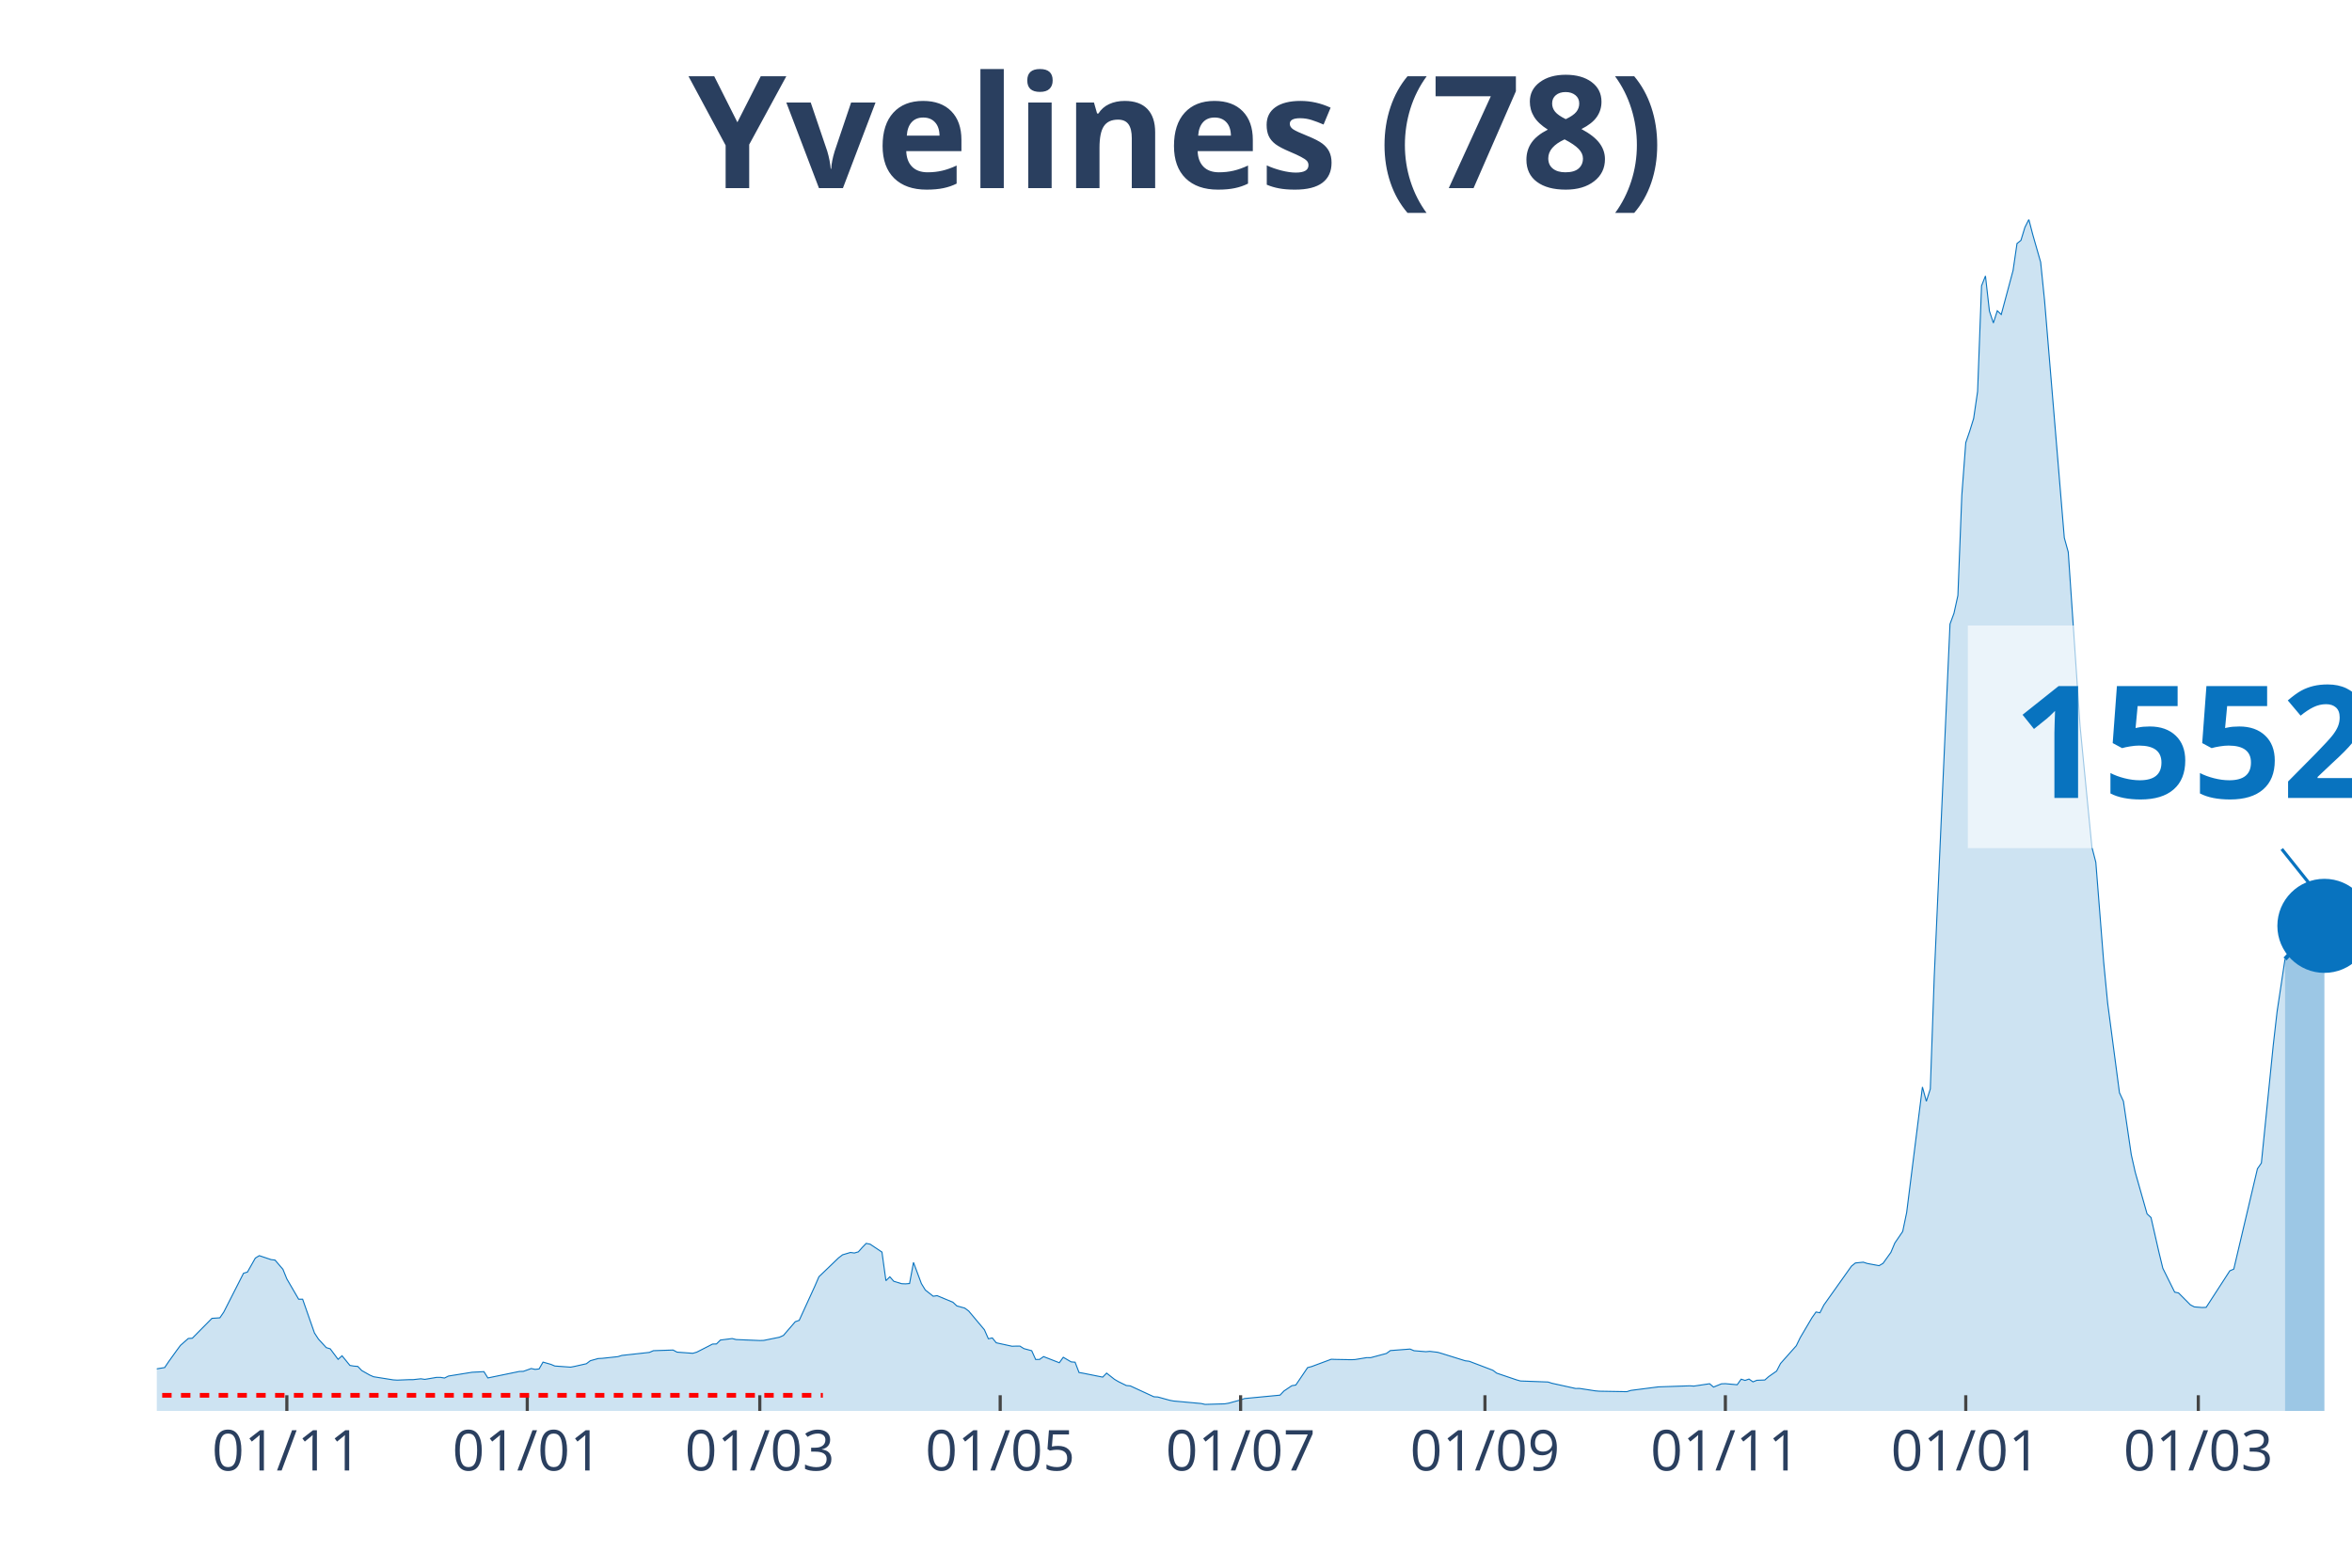
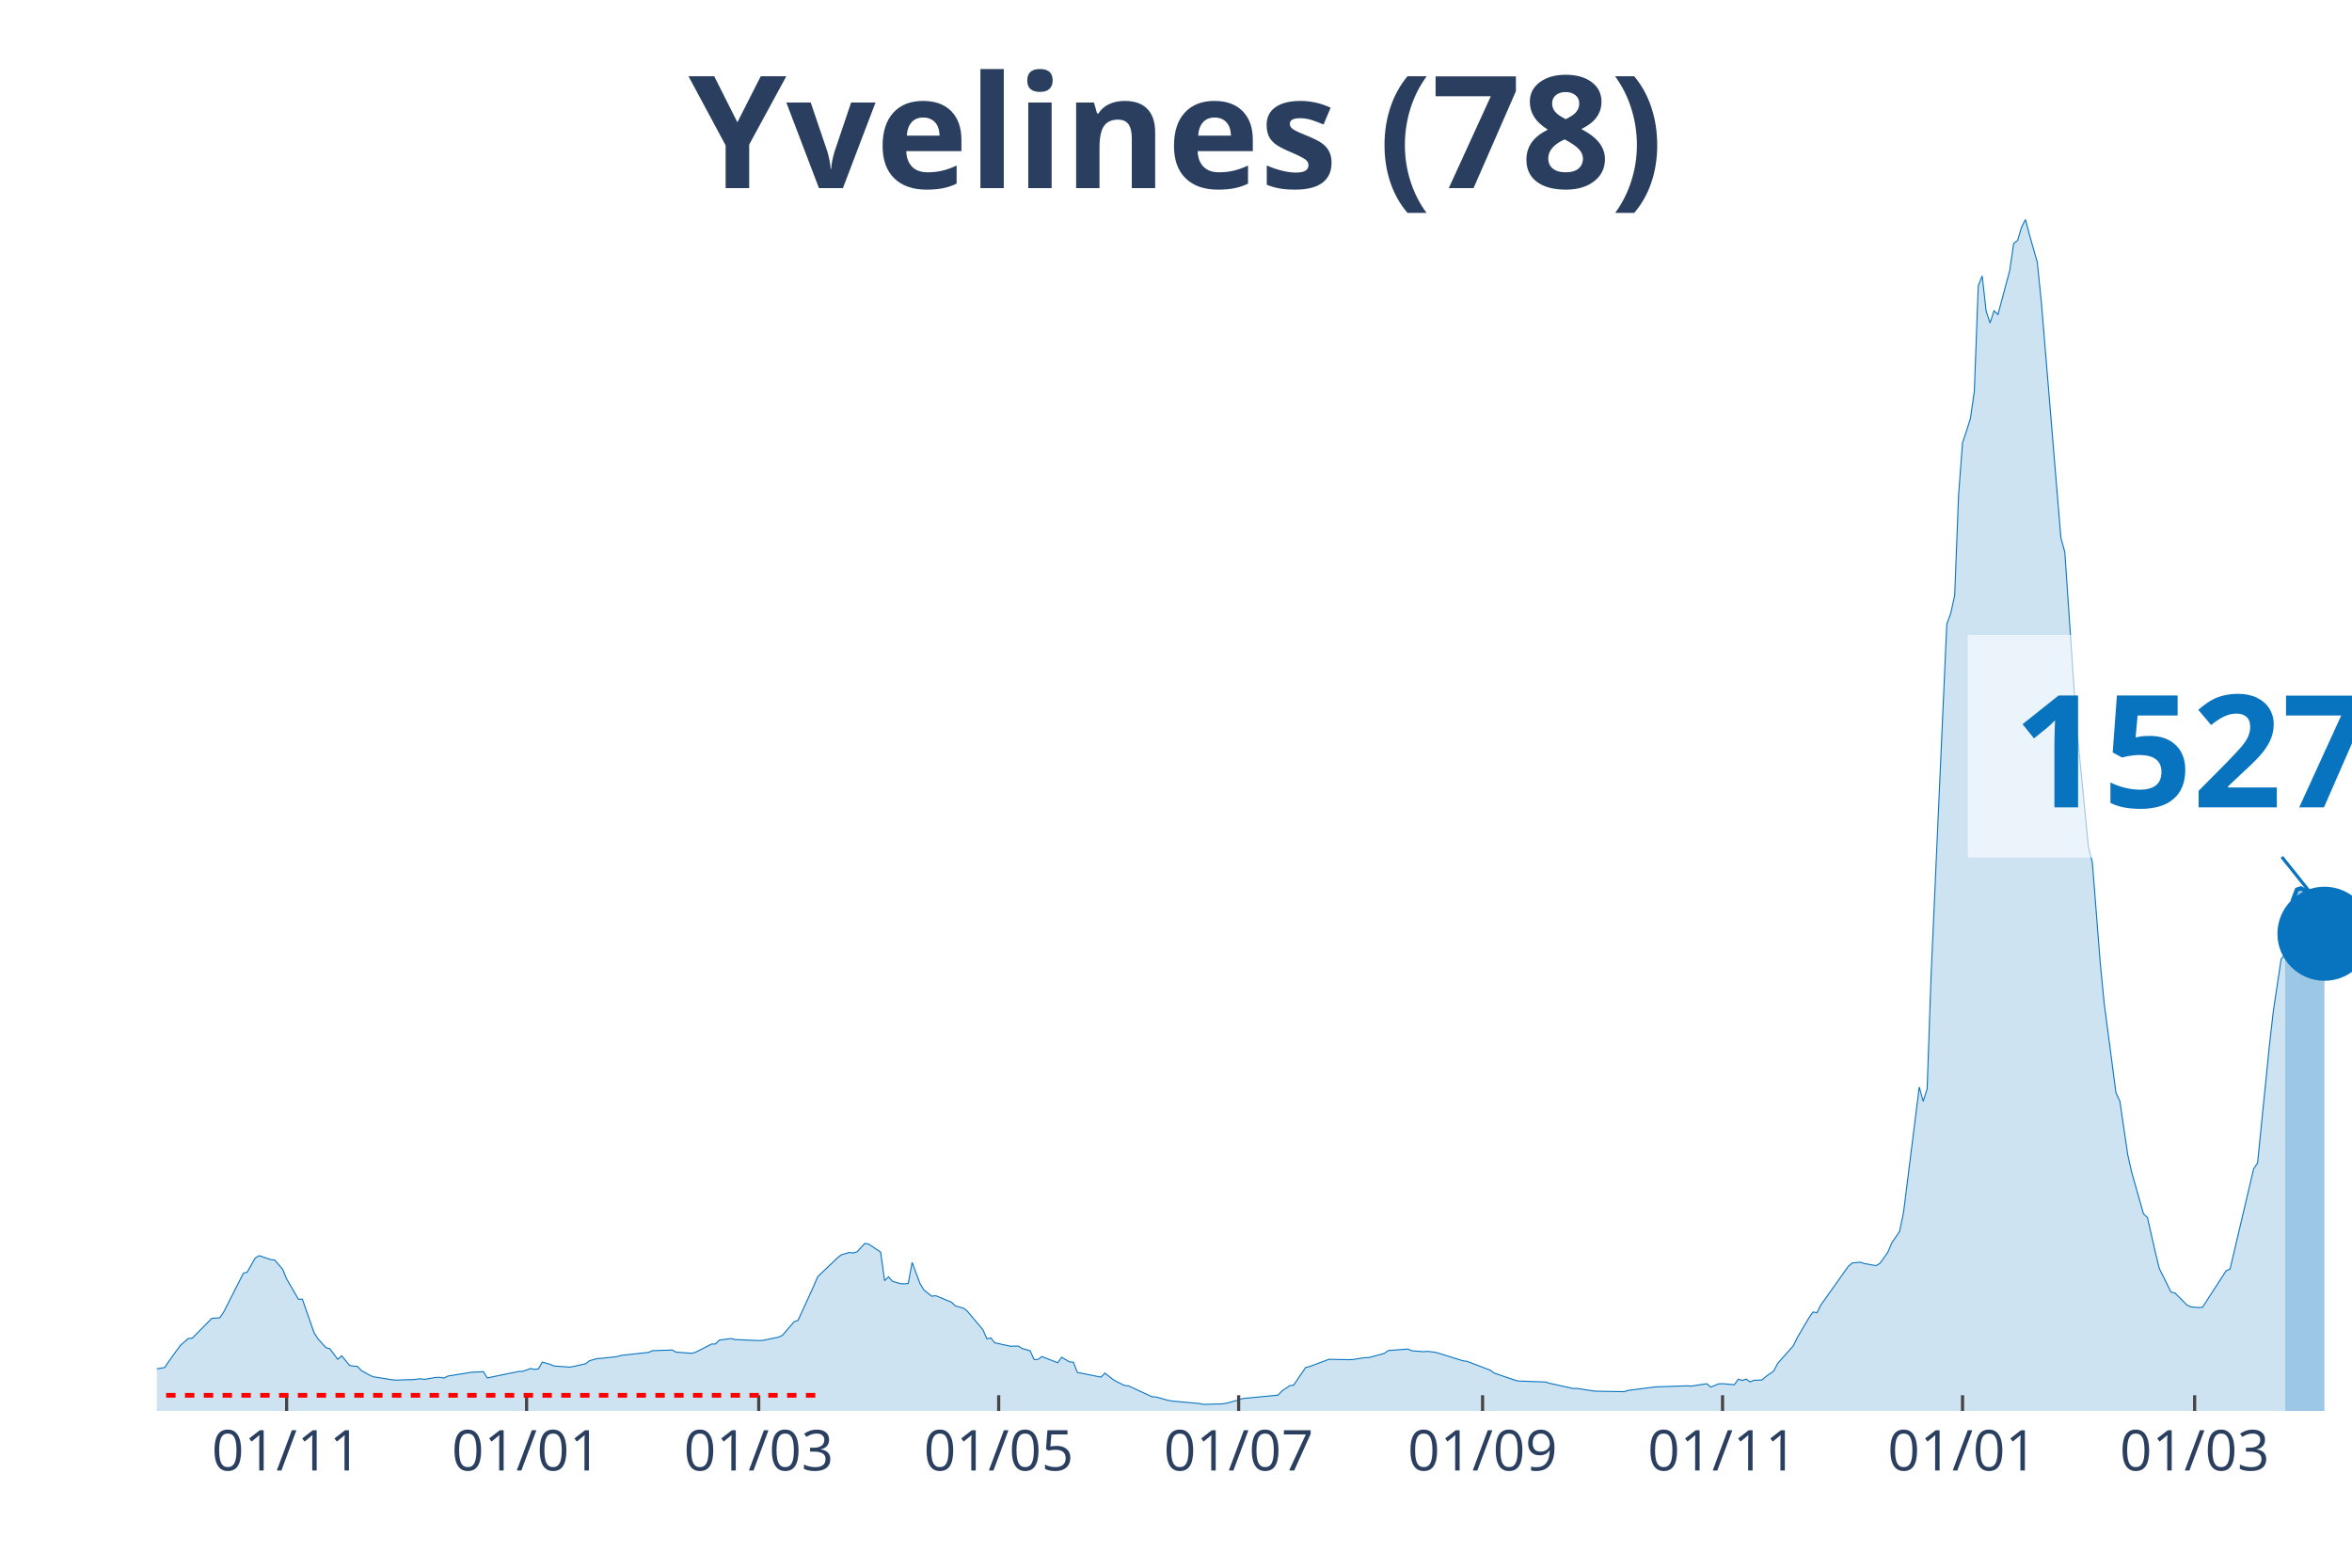
<svg xmlns="http://www.w3.org/2000/svg" class="main-svg" width="1125" height="750" style="" viewBox="0 0 750 500">
  <rect x="0" y="0" width="750" height="500" style="fill: rgb(0, 0, 0); fill-opacity: 0;" />
-   <defs id="defs-576018">
+   <defs id="defs-f7106c">
    <g class="clips">
-       <clipPath id="clip576018xyplot" class="plotclip">
+       <clipPath id="clipf7106cxyplot" class="plotclip">
        <rect width="700" height="380" />
      </clipPath>
-       <clipPath class="axesclip" id="clip576018x">
+       <clipPath class="axesclip" id="clipf7106cx">
        <rect x="50" y="0" width="700" height="500" />
      </clipPath>
-       <clipPath class="axesclip" id="clip576018y">
+       <clipPath class="axesclip" id="clipf7106cy">
        <rect x="0" y="70" width="750" height="380" />
      </clipPath>
-       <clipPath class="axesclip" id="clip576018xy">
+       <clipPath class="axesclip" id="clipf7106cxy">
        <rect x="50" y="70" width="700" height="380" />
      </clipPath>
    </g>
    <g class="gradients" />
  </defs>
  <g class="bglayer">
    <rect class="bg" x="50" y="70" width="700" height="380" style="fill: rgb(0, 0, 0); fill-opacity: 0; stroke-width: 0;" />
  </g>
  <g class="layer-below">
    <g class="imagelayer" />
    <g class="shapelayer" />
  </g>
  <g class="cartesianlayer">
    <g class="subplot xy">
      <g class="layer-subplot">
        <g class="shapelayer" />
        <g class="imagelayer" />
      </g>
      <g class="gridlayer">
        <g class="x">
-           <path class="xgrid crisp" transform="translate(91.47,0)" d="M0,70v380" style="stroke: rgb(255, 255, 255); stroke-opacity: 1; stroke-width: 1px;" />
-           <path class="xgrid crisp" transform="translate(168.13,0)" d="M0,70v380" style="stroke: rgb(255, 255, 255); stroke-opacity: 1; stroke-width: 1px;" />
-           <path class="xgrid crisp" transform="translate(242.28,0)" d="M0,70v380" style="stroke: rgb(255, 255, 255); stroke-opacity: 1; stroke-width: 1px;" />
-           <path class="xgrid crisp" transform="translate(318.94,0)" d="M0,70v380" style="stroke: rgb(255, 255, 255); stroke-opacity: 1; stroke-width: 1px;" />
-           <path class="xgrid crisp" transform="translate(395.6,0)" d="M0,70v380" style="stroke: rgb(255, 255, 255); stroke-opacity: 1; stroke-width: 1px;" />
-           <path class="xgrid crisp" transform="translate(473.52,0)" d="M0,70v380" style="stroke: rgb(255, 255, 255); stroke-opacity: 1; stroke-width: 1px;" />
-           <path class="xgrid crisp" transform="translate(550.18,0)" d="M0,70v380" style="stroke: rgb(255, 255, 255); stroke-opacity: 1; stroke-width: 1px;" />
-           <path class="xgrid crisp" transform="translate(626.84,0)" d="M0,70v380" style="stroke: rgb(255, 255, 255); stroke-opacity: 1; stroke-width: 1px;" />
-           <path class="xgrid crisp" transform="translate(700.99,0)" d="M0,70v380" style="stroke: rgb(255, 255, 255); stroke-opacity: 1; stroke-width: 1px;" />
+           <path class="xgrid crisp" transform="translate(91.4,0)" d="M0,70v380" style="stroke: rgb(255, 255, 255); stroke-opacity: 1; stroke-width: 1px;" />
+           <path class="xgrid crisp" transform="translate(167.92,0)" d="M0,70v380" style="stroke: rgb(255, 255, 255); stroke-opacity: 1; stroke-width: 1px;" />
+           <path class="xgrid crisp" transform="translate(241.94,0)" d="M0,70v380" style="stroke: rgb(255, 255, 255); stroke-opacity: 1; stroke-width: 1px;" />
+           <path class="xgrid crisp" transform="translate(318.46,0)" d="M0,70v380" style="stroke: rgb(255, 255, 255); stroke-opacity: 1; stroke-width: 1px;" />
+           <path class="xgrid crisp" transform="translate(394.98,0)" d="M0,70v380" style="stroke: rgb(255, 255, 255); stroke-opacity: 1; stroke-width: 1px;" />
+           <path class="xgrid crisp" transform="translate(472.76,0)" d="M0,70v380" style="stroke: rgb(255, 255, 255); stroke-opacity: 1; stroke-width: 1px;" />
+           <path class="xgrid crisp" transform="translate(549.28,0)" d="M0,70v380" style="stroke: rgb(255, 255, 255); stroke-opacity: 1; stroke-width: 1px;" />
+           <path class="xgrid crisp" transform="translate(625.81,0)" d="M0,70v380" style="stroke: rgb(255, 255, 255); stroke-opacity: 1; stroke-width: 1px;" />
+           <path class="xgrid crisp" transform="translate(699.82,0)" d="M0,70v380" style="stroke: rgb(255, 255, 255); stroke-opacity: 1; stroke-width: 1px;" />
        </g>
        <g class="y" />
      </g>
      <g class="zerolinelayer" />
      <path class="xlines-below" />
      <path class="ylines-below" />
      <g class="overlines-below" />
      <g class="xaxislayer-below" />
      <g class="yaxislayer-below" />
      <g class="overaxes-below" />
-       <g class="plot" transform="translate(50, 70)" clip-path="url('#clip576018xyplot')">
+       <g class="plot" transform="translate(50, 70)" clip-path="url('#clipf7106cxyplot')">
        <g class="scatterlayer mlayer">
-           <g class="trace scatter tracef47dc7" style="stroke-miterlimit: 2;">
+           <g class="trace scatter trace7e1126" style="stroke-miterlimit: 2;">
            <g class="fills">
              <g>
-                 <path class="js-fill" d="M678.64,380L-170.92,380L-170.92,378.78L-143.27,379.43L-142.01,379.5L-59.07,376.98L-57.81,376.48L-45.24,374.64L-43.99,374.01L-28.9,370.82L-27.65,370.16L-22.62,369.04L-21.36,369.01L-16.34,368.07L-15.08,367.91L-7.54,367.3L-6.28,367.5L-1.26,367.32L0,366.58L2.51,366.17L3.77,364.3L6.28,360.8L7.54,359.1L10.05,356.89L11.31,356.82L17.59,350.47L18.85,350.39L20.11,350.3L21.36,348.47L27.65,336.1L28.9,335.71L31.42,331.25L32.68,330.48L36.45,331.74L37.7,331.89L40.22,334.83L41.47,337.9L45.24,344.38L46.5,344.36L50.27,355.13L51.53,357.07L54.04,359.81L55.3,360.19L57.81,363.55L59.07,362.41L61.58,365.49L62.84,365.7L64.09,365.81L65.35,367.12L67.86,368.54L69.12,369.1L75.4,370.1L76.66,370.18L80.43,370.03L81.69,370.03L84.2,369.75L85.46,369.94L89.23,369.3L90.48,369.3L91.74,369.51L93,368.88L99.28,367.87L100.54,367.67L104.31,367.47L105.57,369.48L115.62,367.41L116.88,367.38L119.39,366.48L120.65,366.75L121.9,366.61L123.16,364.43L125.67,365.15L126.93,365.68L131.96,366.04L133.21,365.8L136.98,364.95L138.24,363.99L140.75,363.29L142.01,363.23L147.04,362.69L148.29,362.3L157.09,361.33L158.35,360.79L164.63,360.58L165.89,361.25L170.92,361.62L172.17,361.26L175.94,359.34L177.2,358.68L178.46,358.64L179.71,357.4L183.48,356.92L184.74,357.24L192.28,357.55L193.54,357.51L198.56,356.49L199.82,355.92L203.59,351.55L204.85,351.11L209.87,340.13L211.13,337.21L217.41,331.18L218.67,330.21L221.18,329.46L222.44,329.63L223.7,329.27L224.96,327.86L226.21,326.57L227.47,326.82L231.24,329.34L232.5,338.46L233.75,337.23L235.01,338.65L237.52,339.42L238.78,339.47L240.04,339.36L241.29,332.63L243.81,339.39L245.06,341.44L247.58,343.42L248.83,343.24L253.86,345.34L255.12,346.51L257.63,347.2L258.89,348.13L263.91,354.12L265.17,356.99L266.43,356.72L267.68,358.27L272.71,359.37L273.97,359.33L275.22,359.32L276.48,360.12L278.99,360.8L280.25,363.6L281.51,363.57L282.76,362.67L287.79,364.63L289.05,362.89L291.56,364.36L292.82,364.46L294.08,367.75L295.33,367.96L301.62,369.22L302.87,367.94L305.39,369.93L306.64,370.66L309.16,371.9L310.41,372.01L317.95,375.49L319.21,375.56L322.98,376.6L324.24,376.84L333.03,377.64L334.29,377.92L340.57,377.74L341.83,377.52L345.6,376.49L346.86,376.05L358.17,374.97L359.43,373.64L361.94,371.95L363.2,371.75L366.97,366.18L368.22,365.86L374.51,363.52L375.76,363.57L380.79,363.66L382.05,363.62L385.82,363L387.07,363.01L392.1,361.67L393.36,360.75L399.64,360.27L400.9,360.8L404.67,361.11L405.92,361L408.44,361.3L409.69,361.66L417.24,364.01L418.49,364.16L426.03,367.03L427.29,367.96L433.57,370.09L434.83,370.45L443.63,370.78L444.88,371.18L452.42,372.84L453.68,372.83L458.71,373.6L459.96,373.71L468.76,373.86L470.02,373.46L478.82,372.33L480.07,372.29L488.87,371.99L490.13,372.08L495.15,371.33L496.41,372.39L498.92,371.36L500.18,371.31L503.95,371.65L505.21,369.87L506.46,370.27L507.72,369.84L508.98,370.73L510.23,370.23L512.75,370.14L514,369.05L516.52,367.29L517.77,364.87L522.8,359.21L524.06,356.61L527.83,350.22L529.08,348.45L530.34,348.69L531.6,346.2L540.39,333.82L541.65,332.81L544.17,332.56L545.42,332.97L549.19,333.67L550.45,332.94L552.96,329.44L554.22,326.44L556.73,322.76L557.99,316.72L563.02,276.69L564.27,281.25L565.53,277.31L566.79,241.42L571.81,129.04L573.07,125.63L574.33,119.93L575.58,87.93L576.84,71.18L578.1,67.5L579.35,63.48L580.61,54.85L581.87,21.16L583.12,18.01L584.38,29.21L585.64,33L586.89,29.12L588.15,30.32L591.92,16.27L593.18,7.66L594.43,6.66L595.69,2.52L596.95,0L598.2,4.82L600.72,13.62L601.97,25.9L608.26,101.53L609.52,106.08L613.29,161.55L614.54,174.46L617.06,200.19L618.31,205.01L620.83,237L622.08,249.91L625.85,278.52L627.11,281.23L629.62,298.29L630.88,303.88L634.65,317.15L635.91,318.32L638.42,329.33L639.68,334.51L643.45,342.11L644.7,342.38L648.47,346.17L649.73,346.82L652.24,347.02L653.5,346.96L661.04,335.31L662.3,334.77L669.84,302.78L671.1,300.95L674.87,263.52L676.12,252.6L678.64,235.86" style="fill: rgb(8, 115, 191); fill-opacity: 0.2; stroke-width: 0;" />
+                 <path class="js-fill" d="M678.67,380L-170.61,380L-170.61,378.78L-143.01,379.43L-141.76,379.5L-58.96,376.98L-57.71,376.48L-45.16,374.64L-43.91,374.01L-28.85,370.82L-27.6,370.16L-22.58,369.04L-21.33,369.01L-16.31,368.07L-15.05,367.91L-7.53,367.3L-6.27,367.5L-1.25,367.32L0,366.58L2.51,366.17L3.76,364.3L6.27,360.8L7.53,359.1L10.04,356.89L11.29,356.82L17.56,350.47L18.82,350.39L20.07,350.3L21.33,348.47L27.6,336.1L28.85,335.71L31.36,331.25L32.62,330.48L36.38,331.74L37.63,331.89L40.14,334.83L41.4,337.9L45.16,344.38L46.42,344.36L50.18,355.13L51.43,357.07L53.94,359.81L55.2,360.19L57.71,363.55L58.96,362.41L61.47,365.49L62.72,365.7L63.98,365.81L65.23,367.12L67.74,368.54L69,369.1L75.27,370.1L76.52,370.18L80.29,370.03L81.54,370.03L84.05,369.75L85.3,369.94L89.07,369.3L90.32,369.3L91.58,369.51L92.83,368.88L100.36,367.67L101.61,367.62L104.12,367.47L105.38,369.48L115.41,367.41L116.67,367.38L119.18,366.48L120.43,366.75L121.68,366.61L122.94,364.43L125.45,365.15L126.7,365.68L131.72,366.04L132.97,365.8L136.74,364.95L137.99,363.99L140.5,363.29L141.76,363.23L146.77,362.69L148.03,362.3L156.81,361.33L158.06,360.79L164.34,360.58L165.59,361.25L170.61,361.62L171.86,361.26L175.63,359.34L176.88,358.68L178.14,358.64L179.39,357.4L183.15,356.92L184.41,357.24L191.94,357.55L193.19,357.51L198.21,356.49L199.46,355.92L203.23,351.55L204.48,351.11L209.5,340.13L210.75,337.21L217.03,331.18L218.28,330.21L220.79,329.46L222.04,329.63L223.3,329.27L224.55,327.86L225.81,326.57L227.06,326.82L230.82,329.34L232.08,338.46L233.33,337.23L234.59,338.65L237.1,339.42L238.35,339.47L239.61,339.36L240.86,332.63L243.37,339.39L244.62,341.44L247.13,343.42L248.39,343.24L253.41,345.34L254.66,346.51L257.17,347.2L258.42,348.13L263.44,354.12L264.7,356.99L265.95,356.72L267.2,358.27L272.22,359.37L273.48,359.33L274.73,359.32L275.99,360.12L278.49,360.8L279.75,363.6L281,363.57L282.26,362.67L287.28,364.63L288.53,362.89L291.04,364.36L292.29,364.46L293.55,367.75L294.8,367.96L301.08,369.22L302.33,367.94L304.84,369.93L306.09,370.66L308.6,371.9L309.86,372.01L317.38,375.49L318.64,375.56L322.4,376.6L323.66,376.84L332.44,377.64L333.69,377.92L339.96,377.74L341.22,377.52L344.98,376.49L346.24,376.05L357.53,374.97L358.78,373.64L361.29,371.95L362.54,371.75L366.31,366.18L367.56,365.86L373.84,363.52L375.09,363.57L380.11,363.66L381.36,363.62L385.13,363L386.38,363.01L391.4,361.67L392.65,360.75L398.92,360.27L400.18,360.8L403.94,361.11L405.2,361L407.71,361.3L408.96,361.66L416.49,364.01L417.74,364.16L425.27,367.03L426.52,367.96L432.8,370.09L434.05,370.45L442.83,370.78L444.09,371.18L451.61,372.84L452.87,372.83L457.89,373.6L459.14,373.71L467.92,373.86L469.18,373.46L477.96,372.33L479.21,372.29L487.99,371.99L489.25,372.08L494.27,371.33L495.52,372.39L498.03,371.36L499.28,371.31L503.05,371.65L504.3,369.87L505.56,370.27L506.81,369.84L508.06,370.73L509.32,370.23L511.83,370.14L513.08,369.05L515.59,367.29L516.85,364.87L521.86,359.21L523.12,356.61L526.88,350.22L528.14,348.45L529.39,348.69L530.65,346.2L539.43,333.82L540.68,332.81L543.19,332.56L544.44,332.97L548.21,333.67L549.46,332.94L551.97,329.44L553.23,326.44L555.73,322.76L556.99,316.72L562.01,276.69L563.26,281.25L564.52,277.31L565.77,241.42L570.79,129.04L572.04,125.63L573.3,119.93L574.55,87.93L575.81,71.18L577.06,67.5L578.32,63.48L579.57,54.85L580.82,21.16L582.08,18.01L583.33,29.21L584.59,33L585.84,29.12L587.1,30.32L590.86,16.27L592.11,7.66L593.37,6.66L594.62,2.52L595.88,0L597.13,4.82L599.64,13.62L600.9,25.9L607.17,101.53L608.42,106.08L612.19,161.55L613.44,174.46L615.95,200.19L617.2,205.01L619.71,237L620.97,249.91L624.73,278.52L625.99,281.23L628.49,298.29L629.75,303.88L633.51,317.15L634.77,318.32L637.28,329.33L638.53,334.51L642.29,342.11L643.55,342.38L647.31,346.17L648.57,346.82L651.08,347.02L652.33,346.96L659.86,335.3L661.11,334.76L668.64,302.76L669.89,300.92L673.66,263.47L674.91,252.55L677.42,235.8L678.67,234.48" style="fill: rgb(8, 115, 191); fill-opacity: 0.2; stroke-width: 0;" />
              </g>
            </g>
            <g class="errorbars" />
            <g class="lines">
-               <path class="js-line" d="M-170.92,378.78L-143.27,379.43L-142.01,379.5L-59.07,376.98L-57.81,376.48L-45.24,374.64L-43.99,374.01L-28.9,370.82L-27.65,370.16L-22.62,369.04L-21.36,369.01L-16.34,368.07L-15.08,367.91L-7.54,367.3L-6.28,367.5L-1.26,367.32L0,366.58L2.51,366.17L3.77,364.3L6.28,360.8L7.54,359.1L10.05,356.89L11.31,356.82L17.59,350.47L18.85,350.39L20.11,350.3L21.36,348.47L27.65,336.1L28.9,335.71L31.42,331.25L32.68,330.48L36.45,331.74L37.7,331.89L40.22,334.83L41.47,337.9L45.24,344.38L46.5,344.36L50.27,355.13L51.53,357.07L54.04,359.81L55.3,360.19L57.81,363.55L59.07,362.41L61.58,365.49L62.84,365.7L64.09,365.81L65.35,367.12L67.86,368.54L69.12,369.1L75.4,370.1L76.66,370.18L80.43,370.03L81.69,370.03L84.2,369.75L85.46,369.94L89.23,369.3L90.48,369.3L91.74,369.51L93,368.88L99.28,367.87L100.54,367.67L104.31,367.47L105.57,369.48L115.62,367.41L116.88,367.38L119.39,366.48L120.65,366.75L121.9,366.61L123.16,364.43L125.67,365.15L126.93,365.68L131.96,366.04L133.21,365.8L136.98,364.95L138.24,363.99L140.75,363.29L142.01,363.23L147.04,362.69L148.29,362.3L157.09,361.33L158.35,360.79L164.63,360.58L165.89,361.25L170.92,361.62L172.17,361.26L175.94,359.34L177.2,358.68L178.46,358.64L179.71,357.4L183.48,356.92L184.74,357.24L192.28,357.55L193.54,357.51L198.56,356.49L199.82,355.92L203.59,351.55L204.85,351.11L209.87,340.13L211.13,337.21L217.41,331.18L218.67,330.21L221.18,329.46L222.44,329.63L223.7,329.27L224.96,327.86L226.21,326.57L227.47,326.82L231.24,329.34L232.5,338.46L233.75,337.23L235.01,338.65L237.52,339.42L238.78,339.47L240.04,339.36L241.29,332.63L243.81,339.39L245.06,341.44L247.58,343.42L248.83,343.24L253.86,345.34L255.12,346.51L257.63,347.2L258.89,348.13L263.91,354.12L265.17,356.99L266.43,356.72L267.68,358.27L272.71,359.37L273.97,359.33L275.22,359.32L276.48,360.12L278.99,360.8L280.25,363.6L281.51,363.57L282.76,362.67L287.79,364.63L289.05,362.89L291.56,364.36L292.82,364.46L294.08,367.75L295.33,367.96L301.62,369.22L302.87,367.94L305.39,369.93L306.64,370.66L309.16,371.9L310.41,372.01L317.95,375.49L319.21,375.56L322.98,376.6L324.24,376.84L333.03,377.64L334.29,377.92L340.57,377.74L341.83,377.52L345.6,376.49L346.86,376.05L358.17,374.97L359.43,373.64L361.94,371.95L363.2,371.75L366.97,366.18L368.22,365.86L374.51,363.52L375.76,363.57L380.79,363.66L382.05,363.62L385.82,363L387.07,363.01L392.1,361.67L393.36,360.75L399.64,360.27L400.9,360.8L404.67,361.11L405.92,361L408.44,361.3L409.69,361.66L417.24,364.01L418.49,364.16L426.03,367.03L427.29,367.96L433.57,370.09L434.83,370.45L443.63,370.78L444.88,371.18L452.42,372.84L453.68,372.83L458.71,373.6L459.96,373.71L468.76,373.86L470.02,373.46L478.82,372.33L480.07,372.29L488.87,371.99L490.13,372.08L495.15,371.33L496.41,372.39L498.92,371.36L500.18,371.31L503.95,371.65L505.21,369.87L506.46,370.27L507.72,369.84L508.98,370.73L510.23,370.23L512.75,370.14L514,369.05L516.52,367.29L517.77,364.87L522.8,359.21L524.06,356.61L527.83,350.22L529.08,348.45L530.34,348.69L531.6,346.2L540.39,333.82L541.65,332.81L544.17,332.56L545.42,332.97L549.19,333.67L550.45,332.94L552.96,329.44L554.22,326.44L556.73,322.76L557.99,316.72L563.02,276.69L564.27,281.25L565.53,277.31L566.79,241.42L571.81,129.04L573.07,125.63L574.33,119.93L575.58,87.93L576.84,71.18L578.1,67.5L579.35,63.48L580.61,54.85L581.87,21.16L583.12,18.01L584.38,29.21L585.64,33L586.89,29.12L588.15,30.32L591.92,16.27L593.18,7.66L594.43,6.66L595.69,2.52L596.95,0L598.2,4.82L600.72,13.62L601.97,25.9L608.26,101.53L609.52,106.08L613.29,161.55L614.54,174.46L617.06,200.19L618.31,205.01L620.83,237L622.08,249.91L625.85,278.52L627.11,281.23L629.62,298.29L630.88,303.88L634.65,317.15L635.91,318.32L638.42,329.33L639.68,334.51L643.45,342.11L644.7,342.38L648.47,346.17L649.73,346.82L652.24,347.02L653.5,346.96L661.04,335.31L662.3,334.77L669.84,302.78L671.1,300.95L674.87,263.52L676.12,252.6L678.64,235.86" style="vector-effect: non-scaling-stroke; fill: none; stroke: rgb(8, 115, 191); stroke-opacity: 1; stroke-width: 0.5px; opacity: 1;" />
+               <path class="js-line" d="M-170.61,378.78L-143.01,379.43L-141.76,379.5L-58.96,376.98L-57.71,376.48L-45.16,374.64L-43.91,374.01L-28.85,370.82L-27.6,370.16L-22.58,369.04L-21.33,369.01L-16.31,368.07L-15.05,367.91L-7.53,367.3L-6.27,367.5L-1.25,367.32L0,366.58L2.51,366.17L3.76,364.3L6.27,360.8L7.53,359.1L10.04,356.89L11.29,356.82L17.56,350.47L18.82,350.39L20.07,350.3L21.33,348.47L27.6,336.1L28.85,335.71L31.36,331.25L32.62,330.48L36.38,331.74L37.63,331.89L40.14,334.83L41.4,337.9L45.16,344.38L46.42,344.36L50.18,355.13L51.43,357.07L53.94,359.81L55.2,360.19L57.71,363.55L58.96,362.41L61.47,365.49L62.72,365.7L63.98,365.81L65.23,367.12L67.74,368.54L69,369.1L75.27,370.1L76.52,370.18L80.29,370.03L81.54,370.03L84.05,369.75L85.3,369.94L89.07,369.3L90.32,369.3L91.58,369.51L92.83,368.88L100.36,367.67L101.61,367.62L104.12,367.47L105.38,369.48L115.41,367.41L116.67,367.38L119.18,366.48L120.43,366.75L121.68,366.61L122.94,364.43L125.45,365.15L126.7,365.68L131.72,366.04L132.97,365.8L136.74,364.95L137.99,363.99L140.5,363.29L141.76,363.23L146.77,362.69L148.03,362.3L156.81,361.33L158.06,360.79L164.34,360.58L165.59,361.25L170.61,361.62L171.86,361.26L175.63,359.34L176.88,358.68L178.14,358.64L179.39,357.4L183.15,356.92L184.41,357.24L191.94,357.55L193.19,357.51L198.21,356.49L199.46,355.92L203.23,351.55L204.48,351.11L209.5,340.13L210.75,337.21L217.03,331.18L218.28,330.21L220.79,329.46L222.04,329.63L223.3,329.27L224.55,327.86L225.81,326.57L227.06,326.82L230.82,329.34L232.08,338.46L233.33,337.23L234.59,338.65L237.1,339.42L238.35,339.47L239.61,339.36L240.86,332.63L243.37,339.39L244.62,341.44L247.13,343.42L248.39,343.24L253.41,345.34L254.66,346.51L257.17,347.2L258.42,348.13L263.44,354.12L264.7,356.99L265.95,356.72L267.2,358.27L272.22,359.37L273.48,359.33L274.73,359.32L275.99,360.12L278.49,360.8L279.75,363.6L281,363.57L282.26,362.67L287.28,364.63L288.53,362.89L291.04,364.36L292.29,364.46L293.55,367.75L294.8,367.96L301.08,369.22L302.33,367.94L304.84,369.93L306.09,370.66L308.6,371.9L309.86,372.01L317.38,375.49L318.64,375.56L322.4,376.6L323.66,376.84L332.44,377.64L333.69,377.92L339.96,377.74L341.22,377.52L344.98,376.49L346.24,376.05L357.53,374.97L358.78,373.64L361.29,371.95L362.54,371.75L366.31,366.18L367.56,365.86L373.84,363.52L375.09,363.57L380.11,363.66L381.36,363.62L385.13,363L386.38,363.01L391.4,361.67L392.65,360.75L398.92,360.27L400.18,360.8L403.94,361.11L405.2,361L407.71,361.3L408.96,361.66L416.49,364.01L417.74,364.16L425.27,367.03L426.52,367.96L432.8,370.09L434.05,370.45L442.83,370.78L444.09,371.18L451.61,372.84L452.87,372.83L457.89,373.6L459.14,373.71L467.92,373.86L469.18,373.46L477.96,372.33L479.21,372.29L487.99,371.99L489.25,372.08L494.27,371.33L495.52,372.39L498.03,371.36L499.28,371.31L503.05,371.65L504.3,369.87L505.56,370.27L506.81,369.84L508.06,370.73L509.32,370.23L511.83,370.14L513.08,369.05L515.59,367.29L516.85,364.87L521.86,359.21L523.12,356.61L526.88,350.22L528.14,348.45L529.39,348.69L530.65,346.2L539.43,333.82L540.68,332.81L543.19,332.56L544.44,332.97L548.21,333.67L549.46,332.94L551.97,329.44L553.23,326.44L555.73,322.76L556.99,316.72L562.01,276.69L563.26,281.25L564.52,277.31L565.77,241.42L570.79,129.04L572.04,125.63L573.3,119.93L574.55,87.93L575.81,71.18L577.06,67.5L578.32,63.48L579.57,54.85L580.82,21.16L582.08,18.01L583.33,29.21L584.59,33L585.84,29.12L587.1,30.32L590.86,16.27L592.11,7.66L593.37,6.66L594.62,2.52L595.88,0L597.13,4.82L599.64,13.62L600.9,25.9L607.17,101.53L608.42,106.08L612.19,161.55L613.44,174.46L615.95,200.19L617.2,205.01L619.71,237L620.97,249.91L624.73,278.52L625.99,281.23L628.49,298.29L629.75,303.88L633.51,317.15L634.77,318.32L637.28,329.33L638.53,334.51L642.29,342.11L643.55,342.38L647.31,346.17L648.57,346.82L651.08,347.02L652.33,346.96L659.86,335.3L661.11,334.76L668.64,302.76L669.89,300.92L673.66,263.47L674.91,252.55L677.42,235.8L678.67,234.48" style="vector-effect: non-scaling-stroke; fill: none; stroke: rgb(8, 115, 191); stroke-opacity: 1; stroke-width: 0.5px; opacity: 1;" />
            </g>
            <g class="points" />
            <g class="text" />
          </g>
-           <g class="trace scatter trace0758c7" style="stroke-miterlimit: 2;">
+           <g class="trace scatter tracef6a2d1" style="stroke-miterlimit: 2;">
            <g class="fills">
              <g>
-                 <path class="js-fill" d="M691.2,380L678.64,380L678.64,235.86L679.89,234.52L681.15,223.93L683.66,213.8L684.92,213.41L686.18,214.07L687.43,216.41L688.69,216.65L689.95,221.63L691.2,225.29" style="fill: rgb(8, 115, 191); fill-opacity: 0.4; stroke-width: 0;" />
+                 <path class="js-fill" d="M691.22,380L678.67,380L678.67,234.48L681.18,216.99L682.44,213.72L683.69,213.32L684.95,213.96L686.2,216.3L687.46,216.52L689.96,225.07L691.22,227.81" style="fill: rgb(8, 115, 191); fill-opacity: 0.4; stroke-width: 0;" />
              </g>
            </g>
            <g class="errorbars" />
            <g class="lines">
-               <path class="js-line" d="M678.64,235.86L679.89,234.52L681.15,223.93L683.66,213.8L684.92,213.41L686.18,214.07L687.43,216.41L688.69,216.65L689.95,221.63L691.2,225.29" style="vector-effect: non-scaling-stroke; fill: none; stroke: rgb(8, 115, 191); stroke-opacity: 1; stroke-width: 2px; opacity: 1;" />
+               <path class="js-line" d="M678.67,234.48L681.18,216.99L682.44,213.72L683.69,213.32L684.95,213.96L686.2,216.3L687.46,216.52L689.96,225.07L691.22,227.81" style="vector-effect: non-scaling-stroke; fill: none; stroke: rgb(8, 115, 191); stroke-opacity: 1; stroke-width: 2px; opacity: 1;" />
            </g>
            <g class="points" />
            <g class="text" />
          </g>
-           <g class="trace scatter traced89c8a" style="stroke-miterlimit: 2; opacity: 1;">
+           <g class="trace scatter trace4a9f8d" style="stroke-miterlimit: 2; opacity: 1;">
            <g class="fills" />
            <g class="errorbars" />
            <g class="lines" />
            <g class="points">
-               <path class="point" transform="translate(691.2,225.29)" d="M15,0A15,15 0 1,1 0,-15A15,15 0 0,1 15,0Z" style="opacity: 1; stroke-width: 0px; fill: rgb(8, 115, 191); fill-opacity: 1;" />
+               <path class="point" transform="translate(691.22,227.81)" d="M15,0A15,15 0 1,1 0,-15A15,15 0 0,1 15,0Z" style="opacity: 1; stroke-width: 0px; fill: rgb(8, 115, 191); fill-opacity: 1;" />
            </g>
            <g class="text" />
          </g>
        </g>
      </g>
      <g class="overplot" />
      <path class="xlines-above crisp" style="fill: none; stroke-width: 1px; stroke: rgb(0, 0, 0); stroke-opacity: 0;" d="" />
      <path class="ylines-above crisp" style="fill: none;" d="M0,0" />
      <g class="overlines-above" />
      <g class="xaxislayer-above">
-         <path class="xtick ticks crisp" d="M0,450v-5" transform="translate(91.47,0)" style="stroke: rgb(68, 68, 68); stroke-opacity: 1; stroke-width: 1px;" />
-         <path class="xtick ticks crisp" d="M0,450v-5" transform="translate(168.13,0)" style="stroke: rgb(68, 68, 68); stroke-opacity: 1; stroke-width: 1px;" />
-         <path class="xtick ticks crisp" d="M0,450v-5" transform="translate(242.28,0)" style="stroke: rgb(68, 68, 68); stroke-opacity: 1; stroke-width: 1px;" />
-         <path class="xtick ticks crisp" d="M0,450v-5" transform="translate(318.94,0)" style="stroke: rgb(68, 68, 68); stroke-opacity: 1; stroke-width: 1px;" />
-         <path class="xtick ticks crisp" d="M0,450v-5" transform="translate(395.6,0)" style="stroke: rgb(68, 68, 68); stroke-opacity: 1; stroke-width: 1px;" />
-         <path class="xtick ticks crisp" d="M0,450v-5" transform="translate(473.52,0)" style="stroke: rgb(68, 68, 68); stroke-opacity: 1; stroke-width: 1px;" />
-         <path class="xtick ticks crisp" d="M0,450v-5" transform="translate(550.18,0)" style="stroke: rgb(68, 68, 68); stroke-opacity: 1; stroke-width: 1px;" />
-         <path class="xtick ticks crisp" d="M0,450v-5" transform="translate(626.84,0)" style="stroke: rgb(68, 68, 68); stroke-opacity: 1; stroke-width: 1px;" />
-         <path class="xtick ticks crisp" d="M0,450v-5" transform="translate(700.99,0)" style="stroke: rgb(68, 68, 68); stroke-opacity: 1; stroke-width: 1px;" />
+         <path class="xtick ticks crisp" d="M0,450v-5" transform="translate(91.4,0)" style="stroke: rgb(68, 68, 68); stroke-opacity: 1; stroke-width: 1px;" />
+         <path class="xtick ticks crisp" d="M0,450v-5" transform="translate(167.92,0)" style="stroke: rgb(68, 68, 68); stroke-opacity: 1; stroke-width: 1px;" />
+         <path class="xtick ticks crisp" d="M0,450v-5" transform="translate(241.94,0)" style="stroke: rgb(68, 68, 68); stroke-opacity: 1; stroke-width: 1px;" />
+         <path class="xtick ticks crisp" d="M0,450v-5" transform="translate(318.46,0)" style="stroke: rgb(68, 68, 68); stroke-opacity: 1; stroke-width: 1px;" />
+         <path class="xtick ticks crisp" d="M0,450v-5" transform="translate(394.98,0)" style="stroke: rgb(68, 68, 68); stroke-opacity: 1; stroke-width: 1px;" />
+         <path class="xtick ticks crisp" d="M0,450v-5" transform="translate(472.76,0)" style="stroke: rgb(68, 68, 68); stroke-opacity: 1; stroke-width: 1px;" />
+         <path class="xtick ticks crisp" d="M0,450v-5" transform="translate(549.28,0)" style="stroke: rgb(68, 68, 68); stroke-opacity: 1; stroke-width: 1px;" />
+         <path class="xtick ticks crisp" d="M0,450v-5" transform="translate(625.81,0)" style="stroke: rgb(68, 68, 68); stroke-opacity: 1; stroke-width: 1px;" />
+         <path class="xtick ticks crisp" d="M0,450v-5" transform="translate(699.82,0)" style="stroke: rgb(68, 68, 68); stroke-opacity: 1; stroke-width: 1px;" />
        <g class="xtick">
-           <text text-anchor="middle" x="0" y="469" transform="translate(91.47,0)" style="font-family: 'Open Sans', verdana, arial, sans-serif; font-size: 18px; fill: rgb(42, 63, 95); fill-opacity: 1; white-space: pre;">01/11</text>
+           <text text-anchor="middle" x="0" y="469" transform="translate(91.4,0)" style="font-family: 'Open Sans', verdana, arial, sans-serif; font-size: 18px; fill: rgb(42, 63, 95); fill-opacity: 1; white-space: pre;">01/11</text>
        </g>
        <g class="xtick">
-           <text text-anchor="middle" x="0" y="469" transform="translate(168.13,0)" style="font-family: 'Open Sans', verdana, arial, sans-serif; font-size: 18px; fill: rgb(42, 63, 95); fill-opacity: 1; white-space: pre;">01/01</text>
+           <text text-anchor="middle" x="0" y="469" transform="translate(167.92,0)" style="font-family: 'Open Sans', verdana, arial, sans-serif; font-size: 18px; fill: rgb(42, 63, 95); fill-opacity: 1; white-space: pre;">01/01</text>
        </g>
        <g class="xtick">
-           <text text-anchor="middle" x="0" y="469" transform="translate(242.28,0)" style="font-family: 'Open Sans', verdana, arial, sans-serif; font-size: 18px; fill: rgb(42, 63, 95); fill-opacity: 1; white-space: pre;">01/03</text>
+           <text text-anchor="middle" x="0" y="469" transform="translate(241.94,0)" style="font-family: 'Open Sans', verdana, arial, sans-serif; font-size: 18px; fill: rgb(42, 63, 95); fill-opacity: 1; white-space: pre;">01/03</text>
        </g>
        <g class="xtick">
-           <text text-anchor="middle" x="0" y="469" transform="translate(318.94,0)" style="font-family: 'Open Sans', verdana, arial, sans-serif; font-size: 18px; fill: rgb(42, 63, 95); fill-opacity: 1; white-space: pre;">01/05</text>
+           <text text-anchor="middle" x="0" y="469" transform="translate(318.46,0)" style="font-family: 'Open Sans', verdana, arial, sans-serif; font-size: 18px; fill: rgb(42, 63, 95); fill-opacity: 1; white-space: pre;">01/05</text>
        </g>
        <g class="xtick">
-           <text text-anchor="middle" x="0" y="469" transform="translate(395.6,0)" style="font-family: 'Open Sans', verdana, arial, sans-serif; font-size: 18px; fill: rgb(42, 63, 95); fill-opacity: 1; white-space: pre;">01/07</text>
+           <text text-anchor="middle" x="0" y="469" transform="translate(394.98,0)" style="font-family: 'Open Sans', verdana, arial, sans-serif; font-size: 18px; fill: rgb(42, 63, 95); fill-opacity: 1; white-space: pre;">01/07</text>
        </g>
        <g class="xtick">
-           <text text-anchor="middle" x="0" y="469" transform="translate(473.52,0)" style="font-family: 'Open Sans', verdana, arial, sans-serif; font-size: 18px; fill: rgb(42, 63, 95); fill-opacity: 1; white-space: pre;">01/09</text>
+           <text text-anchor="middle" x="0" y="469" transform="translate(472.76,0)" style="font-family: 'Open Sans', verdana, arial, sans-serif; font-size: 18px; fill: rgb(42, 63, 95); fill-opacity: 1; white-space: pre;">01/09</text>
        </g>
        <g class="xtick">
-           <text text-anchor="middle" x="0" y="469" transform="translate(550.18,0)" style="font-family: 'Open Sans', verdana, arial, sans-serif; font-size: 18px; fill: rgb(42, 63, 95); fill-opacity: 1; white-space: pre;">01/11</text>
+           <text text-anchor="middle" x="0" y="469" transform="translate(549.28,0)" style="font-family: 'Open Sans', verdana, arial, sans-serif; font-size: 18px; fill: rgb(42, 63, 95); fill-opacity: 1; white-space: pre;">01/11</text>
        </g>
        <g class="xtick">
-           <text text-anchor="middle" x="0" y="469" transform="translate(626.84,0)" style="font-family: 'Open Sans', verdana, arial, sans-serif; font-size: 18px; fill: rgb(42, 63, 95); fill-opacity: 1; white-space: pre;">01/01</text>
+           <text text-anchor="middle" x="0" y="469" transform="translate(625.81,0)" style="font-family: 'Open Sans', verdana, arial, sans-serif; font-size: 18px; fill: rgb(42, 63, 95); fill-opacity: 1; white-space: pre;">01/01</text>
        </g>
        <g class="xtick">
-           <text text-anchor="middle" x="0" y="469" transform="translate(700.99,0)" style="font-family: 'Open Sans', verdana, arial, sans-serif; font-size: 18px; fill: rgb(42, 63, 95); fill-opacity: 1; white-space: pre;">01/03</text>
+           <text text-anchor="middle" x="0" y="469" transform="translate(699.82,0)" style="font-family: 'Open Sans', verdana, arial, sans-serif; font-size: 18px; fill: rgb(42, 63, 95); fill-opacity: 1; white-space: pre;">01/03</text>
        </g>
      </g>
      <g class="yaxislayer-above" />
      <g class="overaxes-above" />
    </g>
  </g>
  <g class="polarlayer" />
  <g class="ternarylayer" />
  <g class="geolayer" />
  <g class="funnelarealayer" />
  <g class="pielayer" />
  <g class="treemaplayer" />
  <g class="sunburstlayer" />
  <g class="glimages" />
-   <defs id="topdefs-576018">
+   <defs id="topdefs-f7106c">
    <g class="clips" />
  </defs>
  <g class="layer-above">
    <g class="imagelayer" />
    <g class="shapelayer">
-       <path data-index="0" fill-rule="evenodd" d="M-656.28,445.02L262.39,445.02" clip-path="url('#clip576018xy')" style="opacity: 1; stroke: rgb(255, 0, 0); stroke-opacity: 1; fill: rgb(0, 0, 0); fill-opacity: 0; stroke-dasharray: 3px, 3px; stroke-width: 1.5px;" />
+       <path data-index="0" fill-rule="evenodd" d="M-655.02,445.02L262.01,445.02" clip-path="url('#clipf7106cxy')" style="opacity: 1; stroke: rgb(255, 0, 0); stroke-opacity: 1; fill: rgb(0, 0, 0); fill-opacity: 0; stroke-dasharray: 3px, 3px; stroke-width: 1.5px;" />
    </g>
  </g>
  <g class="infolayer">
    <g class="g-gtitle">
      <text class="gtitle" x="375" y="25" text-anchor="middle" dy="0.7em" style="font-family: 'Open Sans', verdana, arial, sans-serif; font-size: 50px; fill: rgb(42, 63, 95); opacity: 1; font-weight: normal; white-space: pre;">
        <tspan style="font-weight:bold">Yvelines (78)</tspan>
      </text>
    </g>
    <g class="g-xtitle" />
    <g class="annotation" data-index="0" style="opacity: 1;">
-       <g class="annotation-text-g" transform="rotate(0,699.2,235.29)">
-         <g class="cursor-pointer" transform="translate(627, 199)">
+       <g class="annotation-text-g" transform="rotate(0,699.22,237.81)">
+         <g class="cursor-pointer" transform="translate(627, 202)">
          <rect class="bg" x="0.5" y="0.5" width="143" height="71" style="stroke-width: 1px; stroke: rgb(0, 0, 0); stroke-opacity: 0; fill: rgb(255, 255, 255); fill-opacity: 0.6;" />
          <text class="annotation-text" text-anchor="middle" x="72.078" y="55.5" style="font-family: 'Open Sans', verdana, arial, sans-serif; font-size: 50px; fill: rgb(8, 115, 191); fill-opacity: 1; white-space: pre;">
-             <tspan style="font-weight:bold">1552 </tspan>
+             <tspan style="font-weight:bold">1527 </tspan>
          </text>
        </g>
      </g>
      <g class="annotation-arrow-g" style="opacity: 1;">
-         <path d="M727.6,270.79L739.2,285.29" style="stroke-width: 1px; stroke: rgb(8, 115, 191); stroke-opacity: 1; stroke-dasharray: 0px, 0px, 18.569px, 18.569px;" />
+         <path d="M727.62,273.31L739.22,287.81" style="stroke-width: 1px; stroke: rgb(8, 115, 191); stroke-opacity: 1; stroke-dasharray: 0px, 0px, 18.569px, 18.569px;" />
      </g>
    </g>
  </g>
</svg>
